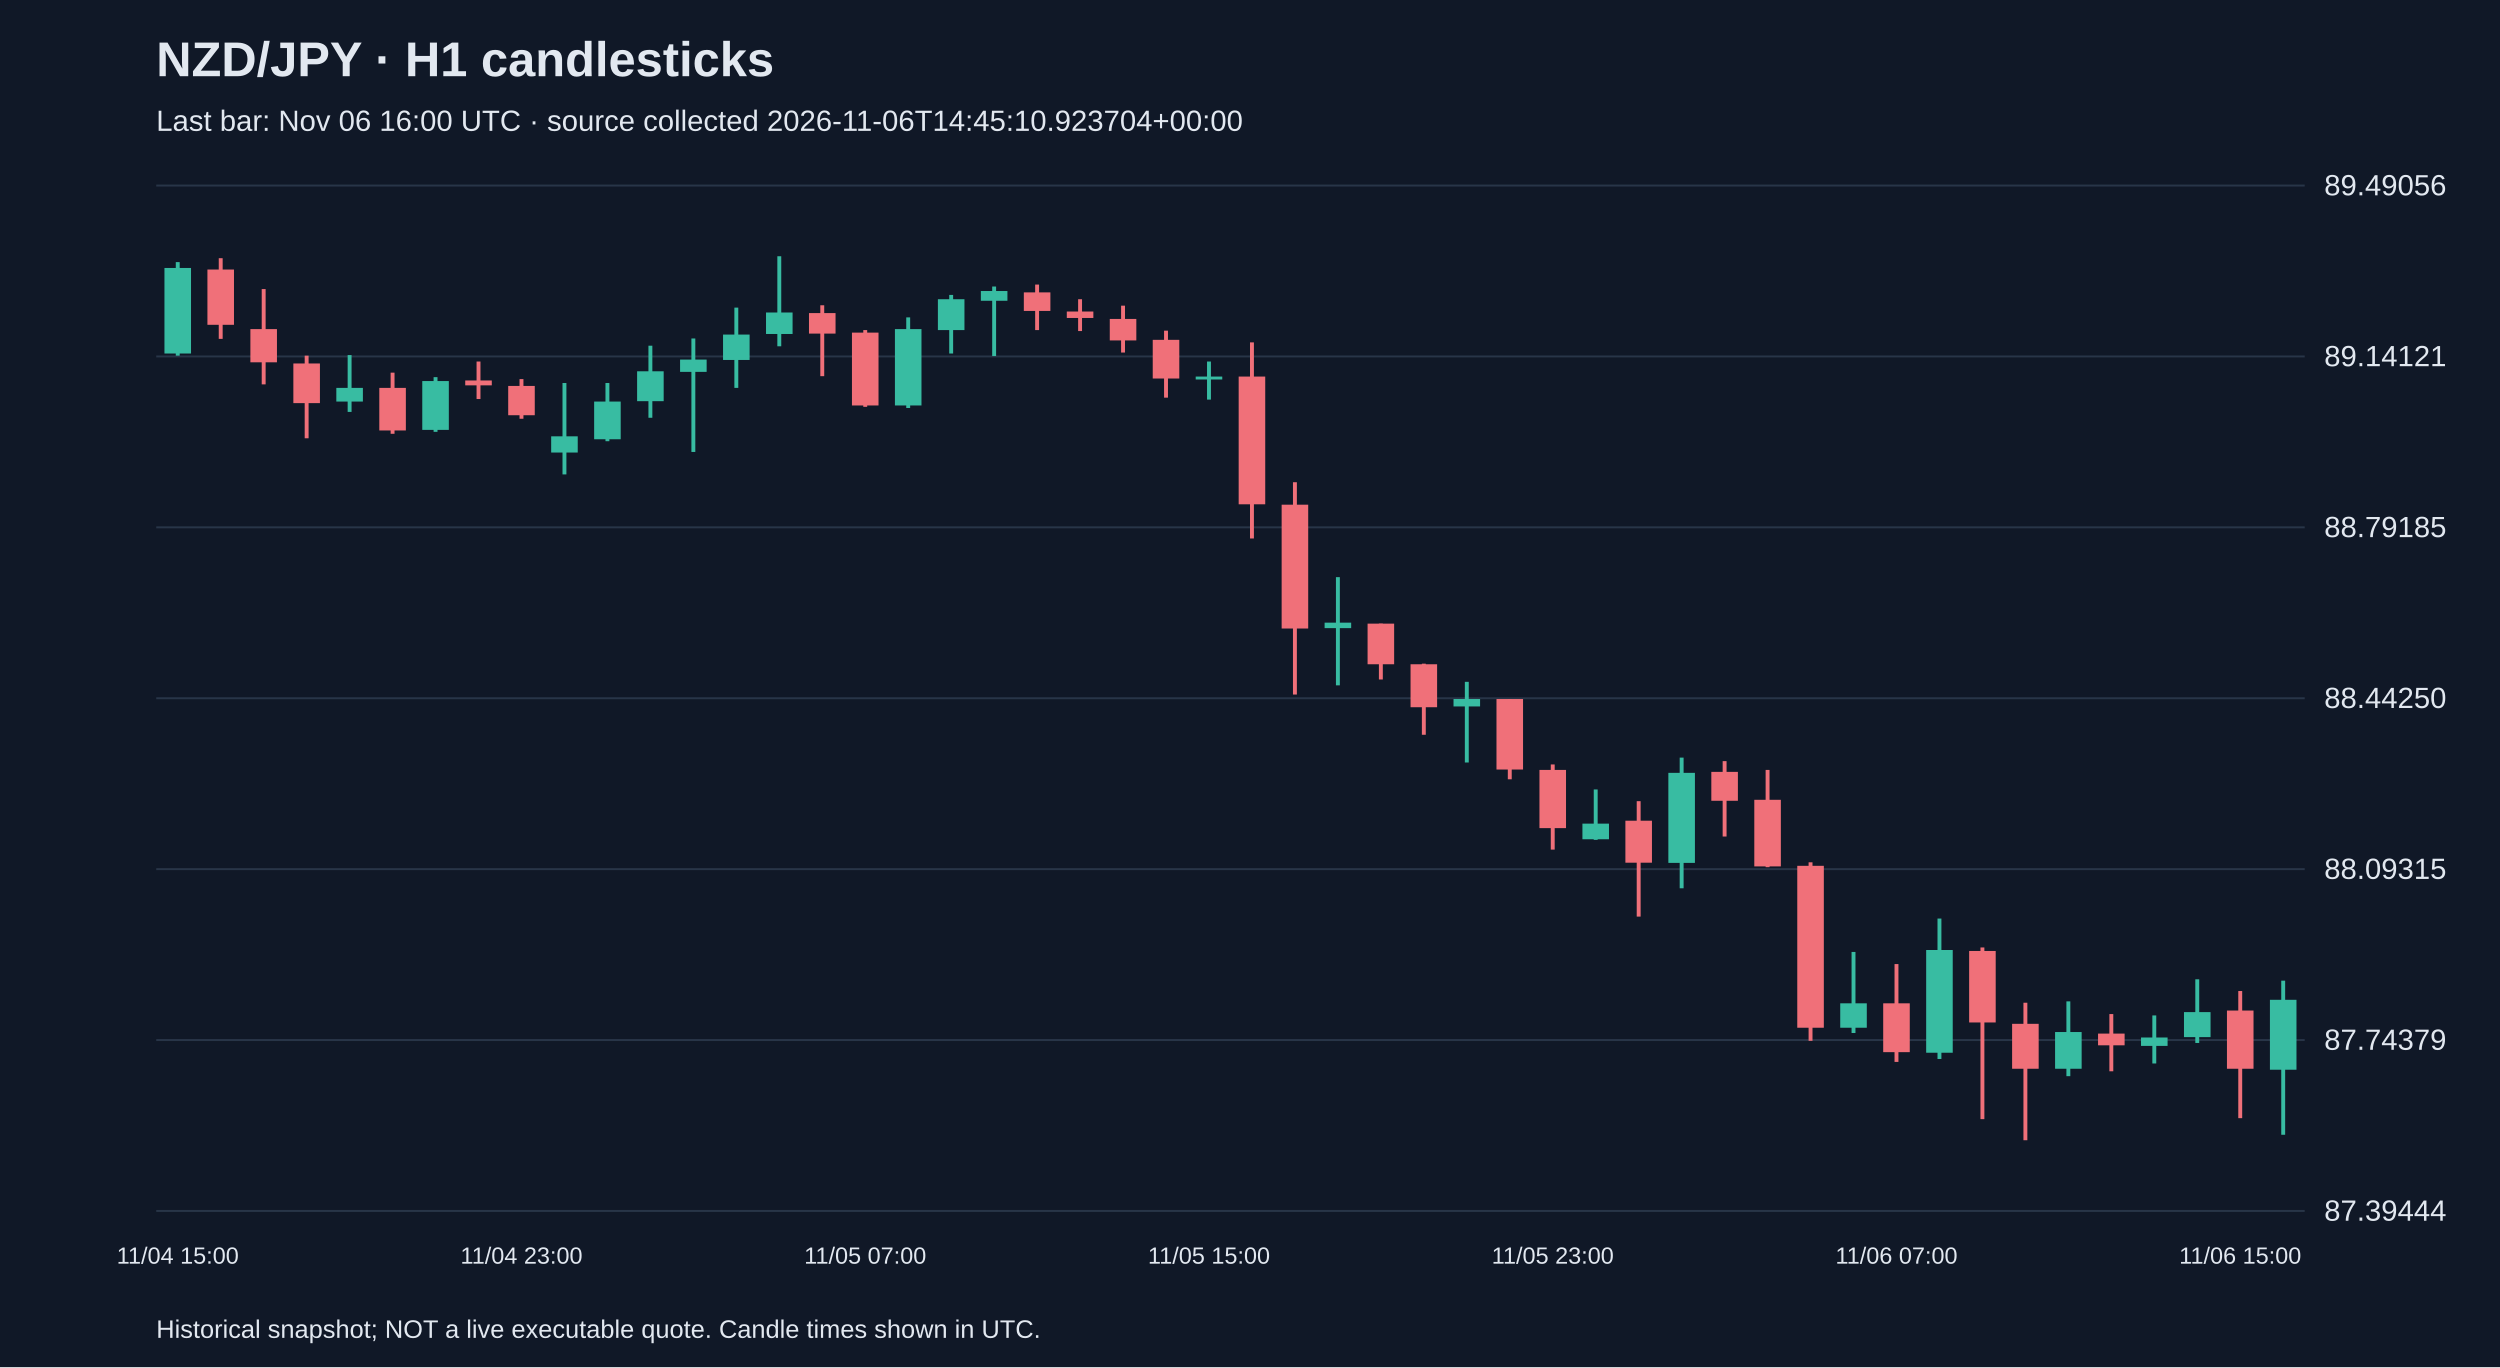
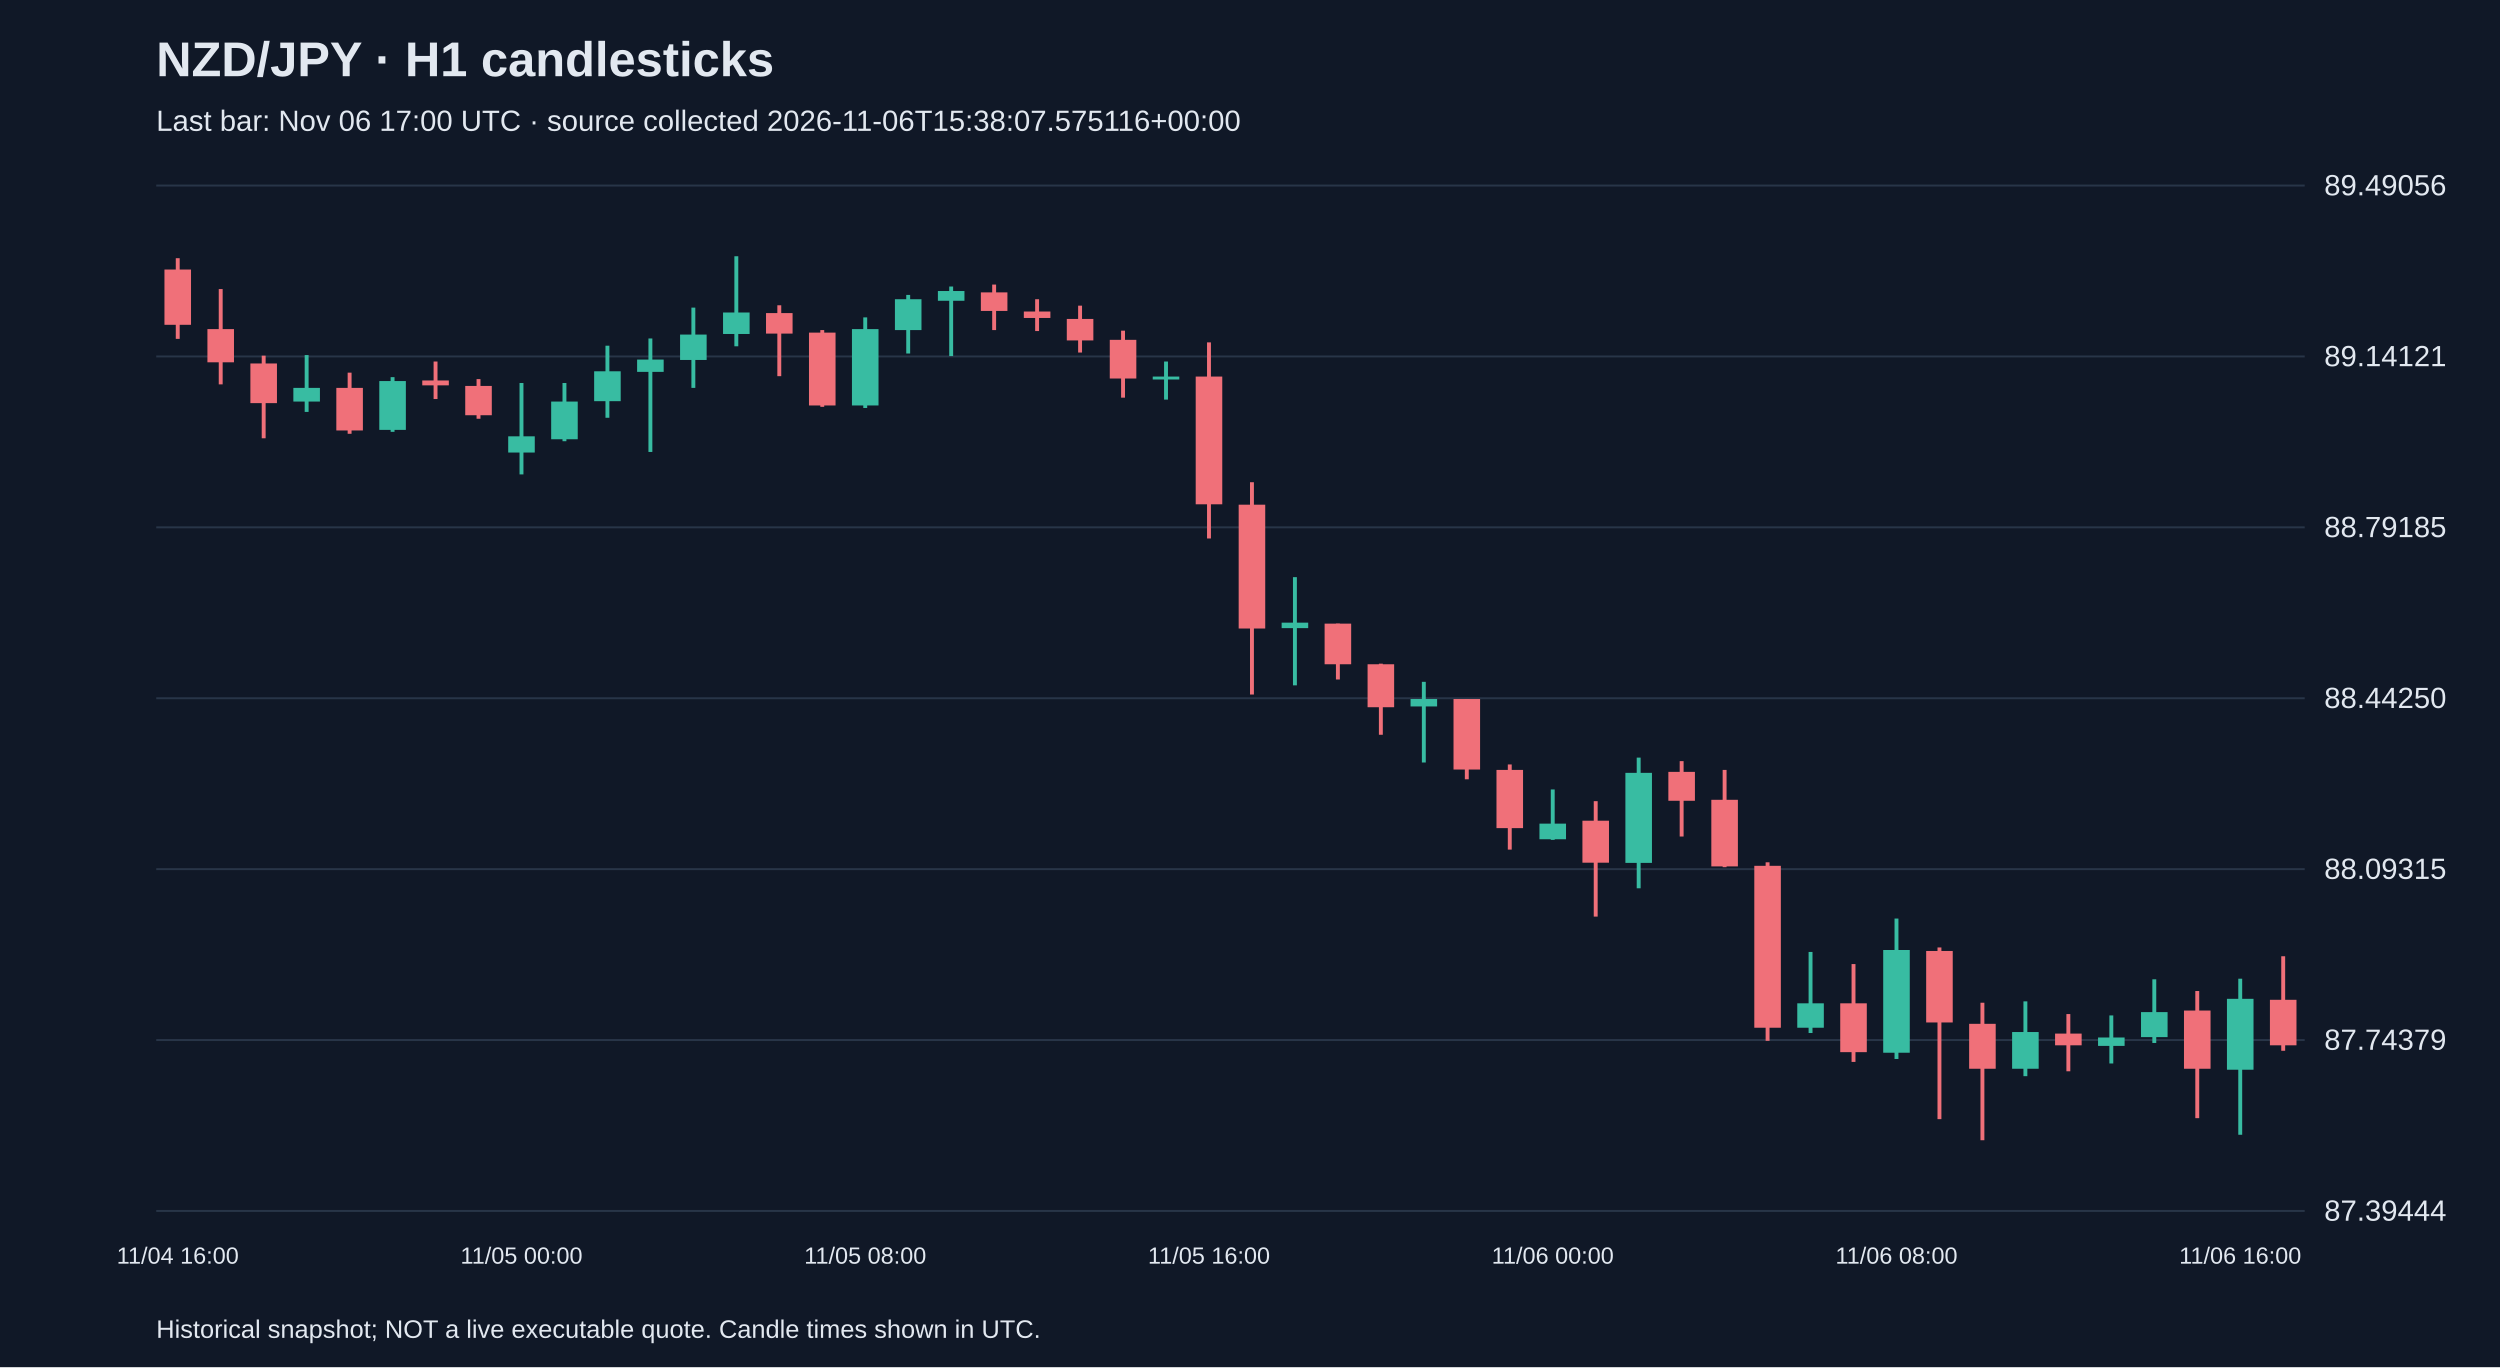
<svg xmlns="http://www.w3.org/2000/svg" viewBox="0 0 1280 700">
  <rect width="100%" height="100%" fill="#101827" />
  <style>text{font-family:Arial,sans-serif;fill:#e2e8f0}</style>
  <text x="80" y="39" font-size="25" font-weight="bold">NZD/JPY · H1 candlesticks</text>
-   <text x="80" y="67" font-size="15" fill="#a6b1c5">Last bar: Nov 06 16:00 UTC · source collected 2026-11-06T14:45:10.923704+00:00</text>
+   <text x="80" y="67" font-size="15" fill="#a6b1c5">Last bar: Nov 06 17:00 UTC · source collected 2026-11-06T15:38:07.575116+00:00</text>
  <line x1="80" y1="620.0" x2="1180" y2="620.0" stroke="#283548" />
  <text x="1190" y="625.0" font-size="15">87.39444</text>
  <line x1="80" y1="532.5" x2="1180" y2="532.5" stroke="#283548" />
  <text x="1190" y="537.5" font-size="15">87.74379</text>
  <line x1="80" y1="445.0" x2="1180" y2="445.0" stroke="#283548" />
  <text x="1190" y="450.0" font-size="15">88.09315</text>
  <line x1="80" y1="357.5" x2="1180" y2="357.5" stroke="#283548" />
  <text x="1190" y="362.5" font-size="15">88.44250</text>
  <line x1="80" y1="270.0" x2="1180" y2="270.0" stroke="#283548" />
  <text x="1190" y="275.0" font-size="15">88.79185</text>
  <line x1="80" y1="182.5" x2="1180" y2="182.5" stroke="#283548" />
  <text x="1190" y="187.5" font-size="15">89.14121</text>
  <line x1="80" y1="95.0" x2="1180" y2="95.0" stroke="#283548" />
  <text x="1190" y="100.0" font-size="15">89.49056</text>
-   <line x1="91.0" y1="134.2" x2="91.0" y2="182.1" stroke="#38bca2" stroke-width="2" />
-   <rect x="84.2" y="137.2" width="13.6" height="43.8" fill="#38bca2" />
-   <text x="91.0" y="647" text-anchor="middle" font-size="12">11/04 15:00</text>
-   <line x1="113.0" y1="132.2" x2="113.0" y2="173.5" stroke="#f07079" stroke-width="2" />
-   <rect x="106.2" y="138.0" width="13.6" height="28.3" fill="#f07079" />
-   <line x1="135.0" y1="148.0" x2="135.0" y2="196.8" stroke="#f07079" stroke-width="2" />
-   <rect x="128.2" y="168.5" width="13.6" height="17.0" fill="#f07079" />
-   <line x1="157.0" y1="182.1" x2="157.0" y2="224.4" stroke="#f07079" stroke-width="2" />
-   <rect x="150.2" y="186.1" width="13.6" height="20.3" fill="#f07079" />
-   <line x1="179.0" y1="181.8" x2="179.0" y2="210.9" stroke="#38bca2" stroke-width="2" />
-   <rect x="172.2" y="198.6" width="13.6" height="7.0" fill="#38bca2" />
-   <line x1="201.0" y1="190.8" x2="201.0" y2="222.1" stroke="#f07079" stroke-width="2" />
-   <rect x="194.2" y="198.6" width="13.6" height="21.8" fill="#f07079" />
-   <line x1="223.0" y1="193.1" x2="223.0" y2="221.1" stroke="#38bca2" stroke-width="2" />
-   <rect x="216.2" y="195.1" width="13.6" height="25.0" fill="#38bca2" />
-   <line x1="245.0" y1="185.1" x2="245.0" y2="204.3" stroke="#f07079" stroke-width="2" />
-   <rect x="238.2" y="194.8" width="13.6" height="2.5" fill="#f07079" />
-   <line x1="267.0" y1="194.1" x2="267.0" y2="214.4" stroke="#f07079" stroke-width="2" />
-   <rect x="260.2" y="197.6" width="13.6" height="15.0" fill="#f07079" />
-   <text x="267.0" y="647" text-anchor="middle" font-size="12">11/04 23:00</text>
-   <line x1="289.0" y1="196.1" x2="289.0" y2="242.9" stroke="#38bca2" stroke-width="2" />
-   <rect x="282.2" y="223.4" width="13.6" height="8.3" fill="#38bca2" />
-   <line x1="311.0" y1="196.1" x2="311.0" y2="225.9" stroke="#38bca2" stroke-width="2" />
-   <rect x="304.2" y="205.6" width="13.6" height="19.3" fill="#38bca2" />
-   <line x1="333.0" y1="177.0" x2="333.0" y2="213.9" stroke="#38bca2" stroke-width="2" />
-   <rect x="326.2" y="190.1" width="13.6" height="15.3" fill="#38bca2" />
-   <line x1="355.0" y1="173.3" x2="355.0" y2="231.4" stroke="#38bca2" stroke-width="2" />
-   <rect x="348.2" y="184.1" width="13.6" height="6.3" fill="#38bca2" />
-   <line x1="377.0" y1="157.5" x2="377.0" y2="198.6" stroke="#38bca2" stroke-width="2" />
-   <rect x="370.2" y="171.3" width="13.6" height="13.0" fill="#38bca2" />
-   <line x1="399.0" y1="131.2" x2="399.0" y2="177.3" stroke="#38bca2" stroke-width="2" />
-   <rect x="392.2" y="160.0" width="13.6" height="11.0" fill="#38bca2" />
-   <line x1="421.0" y1="156.3" x2="421.0" y2="192.6" stroke="#f07079" stroke-width="2" />
-   <rect x="414.2" y="160.3" width="13.6" height="10.5" fill="#f07079" />
-   <line x1="443.0" y1="169.0" x2="443.0" y2="208.3" stroke="#f07079" stroke-width="2" />
-   <rect x="436.2" y="170.3" width="13.6" height="37.3" fill="#f07079" />
-   <text x="443.0" y="647" text-anchor="middle" font-size="12">11/05 07:00</text>
-   <line x1="465.0" y1="162.5" x2="465.0" y2="208.9" stroke="#38bca2" stroke-width="2" />
-   <rect x="458.2" y="168.5" width="13.6" height="39.1" fill="#38bca2" />
-   <line x1="487.0" y1="151.0" x2="487.0" y2="181.0" stroke="#38bca2" stroke-width="2" />
-   <rect x="480.2" y="153.2" width="13.6" height="15.8" fill="#38bca2" />
-   <line x1="509.0" y1="146.7" x2="509.0" y2="182.3" stroke="#38bca2" stroke-width="2" />
-   <rect x="502.2" y="149.0" width="13.6" height="5.0" fill="#38bca2" />
-   <line x1="531.0" y1="145.7" x2="531.0" y2="169.0" stroke="#f07079" stroke-width="2" />
-   <rect x="524.2" y="149.7" width="13.6" height="9.5" fill="#f07079" />
-   <line x1="553.0" y1="153.2" x2="553.0" y2="169.5" stroke="#f07079" stroke-width="2" />
-   <rect x="546.2" y="159.5" width="13.6" height="3.3" fill="#f07079" />
-   <line x1="575.0" y1="156.5" x2="575.0" y2="180.5" stroke="#f07079" stroke-width="2" />
-   <rect x="568.2" y="163.3" width="13.6" height="11.0" fill="#f07079" />
-   <line x1="597.0" y1="169.3" x2="597.0" y2="203.6" stroke="#f07079" stroke-width="2" />
-   <rect x="590.2" y="174.0" width="13.6" height="19.8" fill="#f07079" />
-   <line x1="619.0" y1="185.1" x2="619.0" y2="204.6" stroke="#38bca2" stroke-width="2" />
-   <rect x="612.2" y="192.8" width="13.6" height="1.5" fill="#38bca2" />
-   <text x="619.0" y="647" text-anchor="middle" font-size="12">11/05 15:00</text>
-   <line x1="641.0" y1="175.3" x2="641.0" y2="275.7" stroke="#f07079" stroke-width="2" />
-   <rect x="634.2" y="192.8" width="13.6" height="65.4" fill="#f07079" />
-   <line x1="663.0" y1="246.9" x2="663.0" y2="355.6" stroke="#f07079" stroke-width="2" />
-   <rect x="656.2" y="258.4" width="13.6" height="63.4" fill="#f07079" />
-   <line x1="685.0" y1="295.5" x2="685.0" y2="350.9" stroke="#38bca2" stroke-width="2" />
-   <rect x="678.2" y="318.8" width="13.6" height="2.8" fill="#38bca2" />
-   <line x1="707.0" y1="319.3" x2="707.0" y2="347.9" stroke="#f07079" stroke-width="2" />
-   <rect x="700.2" y="319.3" width="13.6" height="20.8" fill="#f07079" />
-   <line x1="729.0" y1="339.8" x2="729.0" y2="376.2" stroke="#f07079" stroke-width="2" />
-   <rect x="722.2" y="340.1" width="13.6" height="22.0" fill="#f07079" />
-   <line x1="751.0" y1="349.1" x2="751.0" y2="390.4" stroke="#38bca2" stroke-width="2" />
-   <rect x="744.2" y="357.9" width="13.6" height="3.8" fill="#38bca2" />
-   <line x1="773.0" y1="357.9" x2="773.0" y2="399.0" stroke="#f07079" stroke-width="2" />
-   <rect x="766.2" y="357.9" width="13.6" height="36.1" fill="#f07079" />
-   <line x1="795.0" y1="391.4" x2="795.0" y2="435.0" stroke="#f07079" stroke-width="2" />
-   <rect x="788.2" y="394.2" width="13.6" height="29.8" fill="#f07079" />
-   <text x="795.0" y="647" text-anchor="middle" font-size="12">11/05 23:00</text>
-   <line x1="817.0" y1="404.2" x2="817.0" y2="430.0" stroke="#38bca2" stroke-width="2" />
-   <rect x="810.2" y="421.7" width="13.6" height="8.0" fill="#38bca2" />
-   <line x1="839.0" y1="410.2" x2="839.0" y2="469.3" stroke="#f07079" stroke-width="2" />
-   <rect x="832.2" y="420.2" width="13.6" height="21.5" fill="#f07079" />
-   <line x1="861.0" y1="387.9" x2="861.0" y2="454.8" stroke="#38bca2" stroke-width="2" />
-   <rect x="854.2" y="395.7" width="13.6" height="46.1" fill="#38bca2" />
-   <line x1="883.0" y1="389.7" x2="883.0" y2="428.3" stroke="#f07079" stroke-width="2" />
-   <rect x="876.2" y="395.2" width="13.6" height="14.8" fill="#f07079" />
-   <line x1="905.0" y1="394.2" x2="905.0" y2="444.0" stroke="#f07079" stroke-width="2" />
-   <rect x="898.2" y="409.5" width="13.6" height="34.1" fill="#f07079" />
-   <line x1="927.0" y1="441.5" x2="927.0" y2="532.9" stroke="#f07079" stroke-width="2" />
-   <rect x="920.2" y="443.3" width="13.6" height="82.9" fill="#f07079" />
-   <line x1="949.0" y1="487.4" x2="949.0" y2="528.9" stroke="#38bca2" stroke-width="2" />
-   <rect x="942.2" y="513.7" width="13.6" height="12.5" fill="#38bca2" />
-   <line x1="971.0" y1="493.6" x2="971.0" y2="543.7" stroke="#f07079" stroke-width="2" />
-   <rect x="964.2" y="513.7" width="13.6" height="25.0" fill="#f07079" />
-   <text x="971.0" y="647" text-anchor="middle" font-size="12">11/06 07:00</text>
-   <line x1="993.0" y1="470.3" x2="993.0" y2="542.2" stroke="#38bca2" stroke-width="2" />
-   <rect x="986.2" y="486.4" width="13.6" height="52.6" fill="#38bca2" />
-   <line x1="1015.0" y1="485.1" x2="1015.0" y2="573.0" stroke="#f07079" stroke-width="2" />
-   <rect x="1008.2" y="486.9" width="13.6" height="36.6" fill="#f07079" />
-   <line x1="1037.0" y1="513.4" x2="1037.0" y2="583.8" stroke="#f07079" stroke-width="2" />
-   <rect x="1030.2" y="524.2" width="13.6" height="23.0" fill="#f07079" />
-   <line x1="1059.0" y1="512.7" x2="1059.0" y2="551.0" stroke="#38bca2" stroke-width="2" />
-   <rect x="1052.2" y="528.4" width="13.6" height="18.8" fill="#38bca2" />
-   <line x1="1081.0" y1="519.2" x2="1081.0" y2="548.5" stroke="#f07079" stroke-width="2" />
-   <rect x="1074.2" y="529.2" width="13.6" height="6.0" fill="#f07079" />
-   <line x1="1103.0" y1="519.9" x2="1103.0" y2="544.5" stroke="#38bca2" stroke-width="2" />
-   <rect x="1096.2" y="531.2" width="13.6" height="4.3" fill="#38bca2" />
-   <line x1="1125.0" y1="501.4" x2="1125.0" y2="534.0" stroke="#38bca2" stroke-width="2" />
-   <rect x="1118.2" y="518.2" width="13.6" height="12.8" fill="#38bca2" />
-   <line x1="1147.0" y1="507.4" x2="1147.0" y2="572.5" stroke="#f07079" stroke-width="2" />
-   <rect x="1140.2" y="517.4" width="13.6" height="29.8" fill="#f07079" />
-   <text x="1147.0" y="647" text-anchor="middle" font-size="12">11/06 15:00</text>
-   <line x1="1169.0" y1="502.1" x2="1169.0" y2="581.0" stroke="#38bca2" stroke-width="2" />
-   <rect x="1162.2" y="511.9" width="13.6" height="35.8" fill="#38bca2" />
+   <line x1="91.0" y1="132.2" x2="91.0" y2="173.5" stroke="#f07079" stroke-width="2" />
+   <rect x="84.2" y="138.0" width="13.6" height="28.3" fill="#f07079" />
+   <text x="91.0" y="647" text-anchor="middle" font-size="12">11/04 16:00</text>
+   <line x1="113.0" y1="148.0" x2="113.0" y2="196.8" stroke="#f07079" stroke-width="2" />
+   <rect x="106.2" y="168.5" width="13.6" height="17.0" fill="#f07079" />
+   <line x1="135.0" y1="182.1" x2="135.0" y2="224.4" stroke="#f07079" stroke-width="2" />
+   <rect x="128.2" y="186.1" width="13.6" height="20.3" fill="#f07079" />
+   <line x1="157.0" y1="181.8" x2="157.0" y2="210.9" stroke="#38bca2" stroke-width="2" />
+   <rect x="150.2" y="198.6" width="13.6" height="7.0" fill="#38bca2" />
+   <line x1="179.0" y1="190.8" x2="179.0" y2="222.1" stroke="#f07079" stroke-width="2" />
+   <rect x="172.2" y="198.6" width="13.6" height="21.8" fill="#f07079" />
+   <line x1="201.0" y1="193.1" x2="201.0" y2="221.1" stroke="#38bca2" stroke-width="2" />
+   <rect x="194.2" y="195.1" width="13.6" height="25.0" fill="#38bca2" />
+   <line x1="223.0" y1="185.1" x2="223.0" y2="204.3" stroke="#f07079" stroke-width="2" />
+   <rect x="216.2" y="194.8" width="13.6" height="2.5" fill="#f07079" />
+   <line x1="245.0" y1="194.1" x2="245.0" y2="214.4" stroke="#f07079" stroke-width="2" />
+   <rect x="238.2" y="197.6" width="13.6" height="15.0" fill="#f07079" />
+   <line x1="267.0" y1="196.1" x2="267.0" y2="242.9" stroke="#38bca2" stroke-width="2" />
+   <rect x="260.2" y="223.4" width="13.6" height="8.3" fill="#38bca2" />
+   <text x="267.0" y="647" text-anchor="middle" font-size="12">11/05 00:00</text>
+   <line x1="289.0" y1="196.1" x2="289.0" y2="225.9" stroke="#38bca2" stroke-width="2" />
+   <rect x="282.2" y="205.6" width="13.6" height="19.3" fill="#38bca2" />
+   <line x1="311.0" y1="177.0" x2="311.0" y2="213.9" stroke="#38bca2" stroke-width="2" />
+   <rect x="304.2" y="190.1" width="13.6" height="15.3" fill="#38bca2" />
+   <line x1="333.0" y1="173.3" x2="333.0" y2="231.4" stroke="#38bca2" stroke-width="2" />
+   <rect x="326.2" y="184.1" width="13.6" height="6.3" fill="#38bca2" />
+   <line x1="355.0" y1="157.5" x2="355.0" y2="198.6" stroke="#38bca2" stroke-width="2" />
+   <rect x="348.2" y="171.3" width="13.6" height="13.0" fill="#38bca2" />
+   <line x1="377.0" y1="131.2" x2="377.0" y2="177.3" stroke="#38bca2" stroke-width="2" />
+   <rect x="370.2" y="160.0" width="13.6" height="11.0" fill="#38bca2" />
+   <line x1="399.0" y1="156.3" x2="399.0" y2="192.6" stroke="#f07079" stroke-width="2" />
+   <rect x="392.2" y="160.3" width="13.6" height="10.5" fill="#f07079" />
+   <line x1="421.0" y1="169.0" x2="421.0" y2="208.3" stroke="#f07079" stroke-width="2" />
+   <rect x="414.2" y="170.3" width="13.6" height="37.3" fill="#f07079" />
+   <line x1="443.0" y1="162.5" x2="443.0" y2="208.9" stroke="#38bca2" stroke-width="2" />
+   <rect x="436.2" y="168.5" width="13.6" height="39.1" fill="#38bca2" />
+   <text x="443.0" y="647" text-anchor="middle" font-size="12">11/05 08:00</text>
+   <line x1="465.0" y1="151.0" x2="465.0" y2="181.0" stroke="#38bca2" stroke-width="2" />
+   <rect x="458.2" y="153.2" width="13.6" height="15.8" fill="#38bca2" />
+   <line x1="487.0" y1="146.7" x2="487.0" y2="182.3" stroke="#38bca2" stroke-width="2" />
+   <rect x="480.2" y="149.0" width="13.6" height="5.0" fill="#38bca2" />
+   <line x1="509.0" y1="145.7" x2="509.0" y2="169.0" stroke="#f07079" stroke-width="2" />
+   <rect x="502.2" y="149.7" width="13.6" height="9.5" fill="#f07079" />
+   <line x1="531.0" y1="153.2" x2="531.0" y2="169.5" stroke="#f07079" stroke-width="2" />
+   <rect x="524.2" y="159.5" width="13.6" height="3.3" fill="#f07079" />
+   <line x1="553.0" y1="156.5" x2="553.0" y2="180.5" stroke="#f07079" stroke-width="2" />
+   <rect x="546.2" y="163.3" width="13.6" height="11.0" fill="#f07079" />
+   <line x1="575.0" y1="169.3" x2="575.0" y2="203.6" stroke="#f07079" stroke-width="2" />
+   <rect x="568.2" y="174.0" width="13.6" height="19.8" fill="#f07079" />
+   <line x1="597.0" y1="185.1" x2="597.0" y2="204.6" stroke="#38bca2" stroke-width="2" />
+   <rect x="590.2" y="192.8" width="13.6" height="1.5" fill="#38bca2" />
+   <line x1="619.0" y1="175.3" x2="619.0" y2="275.7" stroke="#f07079" stroke-width="2" />
+   <rect x="612.2" y="192.8" width="13.6" height="65.4" fill="#f07079" />
+   <text x="619.0" y="647" text-anchor="middle" font-size="12">11/05 16:00</text>
+   <line x1="641.0" y1="246.9" x2="641.0" y2="355.6" stroke="#f07079" stroke-width="2" />
+   <rect x="634.2" y="258.4" width="13.6" height="63.4" fill="#f07079" />
+   <line x1="663.0" y1="295.5" x2="663.0" y2="350.9" stroke="#38bca2" stroke-width="2" />
+   <rect x="656.2" y="318.8" width="13.6" height="2.8" fill="#38bca2" />
+   <line x1="685.0" y1="319.3" x2="685.0" y2="347.9" stroke="#f07079" stroke-width="2" />
+   <rect x="678.2" y="319.3" width="13.6" height="20.8" fill="#f07079" />
+   <line x1="707.0" y1="339.8" x2="707.0" y2="376.2" stroke="#f07079" stroke-width="2" />
+   <rect x="700.2" y="340.1" width="13.6" height="22.0" fill="#f07079" />
+   <line x1="729.0" y1="349.1" x2="729.0" y2="390.4" stroke="#38bca2" stroke-width="2" />
+   <rect x="722.2" y="357.9" width="13.6" height="3.8" fill="#38bca2" />
+   <line x1="751.0" y1="357.9" x2="751.0" y2="399.0" stroke="#f07079" stroke-width="2" />
+   <rect x="744.2" y="357.9" width="13.6" height="36.1" fill="#f07079" />
+   <line x1="773.0" y1="391.4" x2="773.0" y2="435.0" stroke="#f07079" stroke-width="2" />
+   <rect x="766.2" y="394.2" width="13.6" height="29.8" fill="#f07079" />
+   <line x1="795.0" y1="404.2" x2="795.0" y2="430.0" stroke="#38bca2" stroke-width="2" />
+   <rect x="788.2" y="421.7" width="13.6" height="8.0" fill="#38bca2" />
+   <text x="795.0" y="647" text-anchor="middle" font-size="12">11/06 00:00</text>
+   <line x1="817.0" y1="410.2" x2="817.0" y2="469.3" stroke="#f07079" stroke-width="2" />
+   <rect x="810.2" y="420.2" width="13.6" height="21.5" fill="#f07079" />
+   <line x1="839.0" y1="387.9" x2="839.0" y2="454.8" stroke="#38bca2" stroke-width="2" />
+   <rect x="832.2" y="395.7" width="13.6" height="46.1" fill="#38bca2" />
+   <line x1="861.0" y1="389.7" x2="861.0" y2="428.3" stroke="#f07079" stroke-width="2" />
+   <rect x="854.2" y="395.2" width="13.6" height="14.8" fill="#f07079" />
+   <line x1="883.0" y1="394.2" x2="883.0" y2="444.0" stroke="#f07079" stroke-width="2" />
+   <rect x="876.2" y="409.5" width="13.6" height="34.1" fill="#f07079" />
+   <line x1="905.0" y1="441.5" x2="905.0" y2="532.9" stroke="#f07079" stroke-width="2" />
+   <rect x="898.2" y="443.3" width="13.6" height="82.9" fill="#f07079" />
+   <line x1="927.0" y1="487.4" x2="927.0" y2="528.9" stroke="#38bca2" stroke-width="2" />
+   <rect x="920.2" y="513.7" width="13.6" height="12.5" fill="#38bca2" />
+   <line x1="949.0" y1="493.6" x2="949.0" y2="543.7" stroke="#f07079" stroke-width="2" />
+   <rect x="942.2" y="513.7" width="13.6" height="25.0" fill="#f07079" />
+   <line x1="971.0" y1="470.3" x2="971.0" y2="542.2" stroke="#38bca2" stroke-width="2" />
+   <rect x="964.2" y="486.4" width="13.6" height="52.6" fill="#38bca2" />
+   <text x="971.0" y="647" text-anchor="middle" font-size="12">11/06 08:00</text>
+   <line x1="993.0" y1="485.1" x2="993.0" y2="573.0" stroke="#f07079" stroke-width="2" />
+   <rect x="986.2" y="486.9" width="13.6" height="36.6" fill="#f07079" />
+   <line x1="1015.0" y1="513.4" x2="1015.0" y2="583.8" stroke="#f07079" stroke-width="2" />
+   <rect x="1008.2" y="524.2" width="13.6" height="23.0" fill="#f07079" />
+   <line x1="1037.0" y1="512.7" x2="1037.0" y2="551.0" stroke="#38bca2" stroke-width="2" />
+   <rect x="1030.2" y="528.4" width="13.6" height="18.8" fill="#38bca2" />
+   <line x1="1059.0" y1="519.2" x2="1059.0" y2="548.5" stroke="#f07079" stroke-width="2" />
+   <rect x="1052.2" y="529.2" width="13.6" height="6.0" fill="#f07079" />
+   <line x1="1081.0" y1="519.9" x2="1081.0" y2="544.5" stroke="#38bca2" stroke-width="2" />
+   <rect x="1074.2" y="531.2" width="13.6" height="4.3" fill="#38bca2" />
+   <line x1="1103.0" y1="501.4" x2="1103.0" y2="534.0" stroke="#38bca2" stroke-width="2" />
+   <rect x="1096.2" y="518.2" width="13.6" height="12.8" fill="#38bca2" />
+   <line x1="1125.0" y1="507.4" x2="1125.0" y2="572.5" stroke="#f07079" stroke-width="2" />
+   <rect x="1118.2" y="517.4" width="13.6" height="29.8" fill="#f07079" />
+   <line x1="1147.0" y1="501.1" x2="1147.0" y2="581.0" stroke="#38bca2" stroke-width="2" />
+   <rect x="1140.2" y="511.4" width="13.6" height="36.3" fill="#38bca2" />
+   <text x="1147.0" y="647" text-anchor="middle" font-size="12">11/06 16:00</text>
+   <line x1="1169.0" y1="489.6" x2="1169.0" y2="538.0" stroke="#f07079" stroke-width="2" />
+   <rect x="1162.2" y="511.9" width="13.6" height="23.3" fill="#f07079" />
  <text x="80" y="685" font-size="13">Historical snapshot; NOT a live executable quote. Candle times shown in UTC.</text>
</svg>
